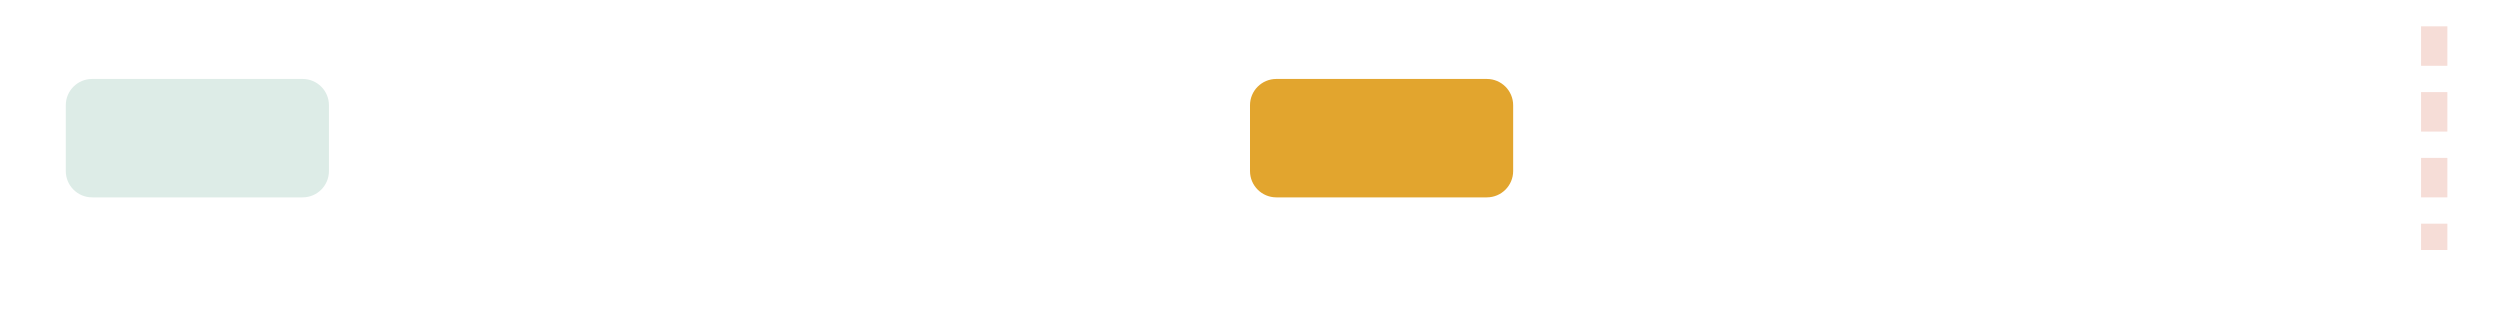
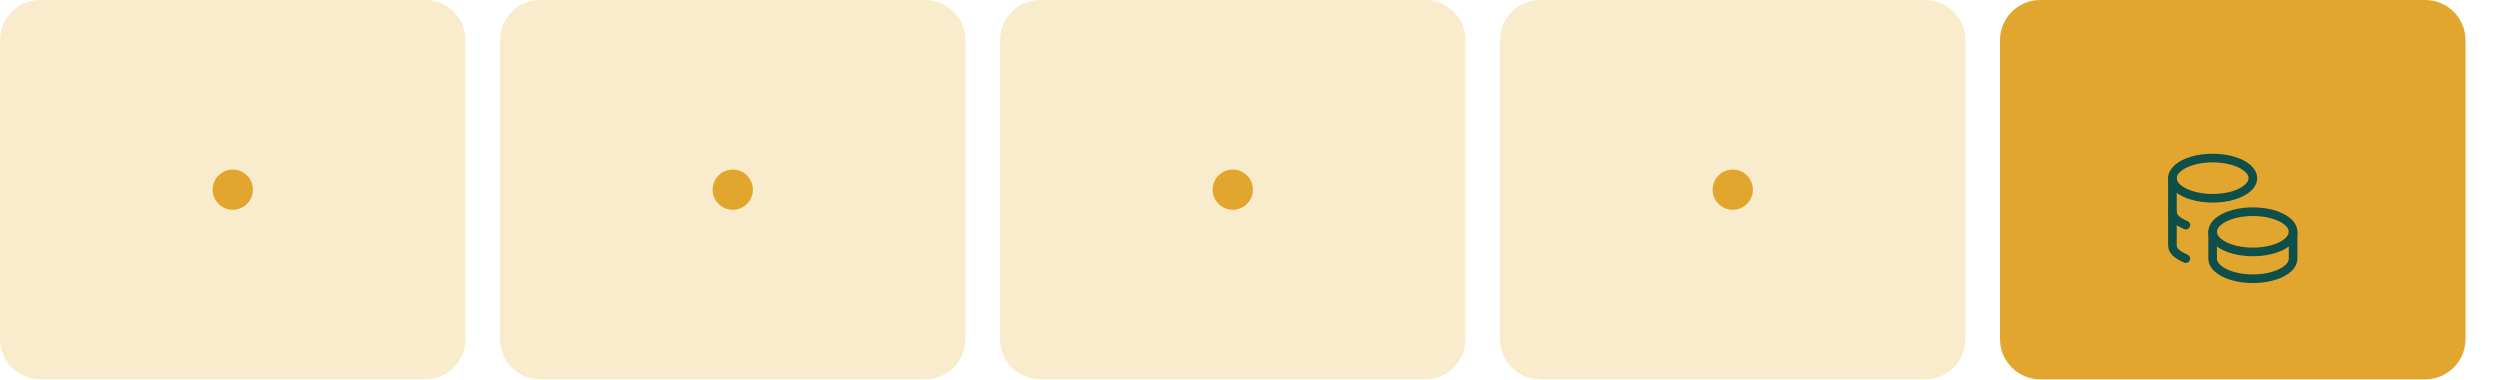
- <svg xmlns="http://www.w3.org/2000/svg" viewBox="430 340 380 50" width="380" height="50">
-   <rect x="440" y="352" width="40" height="18" rx="4" fill="#DDECE7" />
-   <rect x="620" y="352" width="40" height="18" rx="4" fill="#E2A52E" />
-   <path d="M800 344 V378" stroke="#F6DDD7" stroke-width="4" stroke-dasharray="6 4" />
+ <svg xmlns="http://www.w3.org/2000/svg" viewBox="140 740 870 132" width="870" height="132">
+   <rect x="140" y="740" width="162" height="132" rx="14" fill="#F8ECCD" />
+   <circle cx="221" cy="806" r="7" fill="#E2A52E" />
+   <rect x="314" y="740" width="162" height="132" rx="14" fill="#F8ECCD" />
+   <circle cx="395" cy="806" r="7" fill="#E2A52E" />
+   <rect x="488" y="740" width="162" height="132" rx="14" fill="#F8ECCD" />
+   <circle cx="569" cy="806" r="7" fill="#E2A52E" />
+   <rect x="662" y="740" width="162" height="132" rx="14" fill="#F8ECCD" />
+   <circle cx="743" cy="806" r="7" fill="#E2A52E" />
+   <rect x="836" y="740" width="162" height="132" rx="14" fill="#E2A52E" />
+   <g transform="translate(889 788) scale(2.333333)" fill="none" stroke="#0E4F49" stroke-width="1.286" stroke-linecap="round" stroke-linejoin="round">
+     <path d="M9 14c0 1.657 2.686 3 6 3s6 -1.343 6 -3s-2.686 -3 -6 -3s-6 1.343 -6 3z" />
+     <path d="M9 14v4c0 1.656 2.686 3 6 3s6 -1.344 6 -3v-4" />
+     <path d="M3 6c0 1.072 1.144 2.062 3 2.598s4.144 .536 6 0c1.856 -.536 3 -1.526 3 -2.598c0 -1.072 -1.144 -2.062 -3 -2.598s-4.144 -.536 -6 0c-1.856 .536 -3 1.526 -3 2.598z" />
+     <path d="M3 6v10c0 .888 .772 1.45 2 2" />
+     <path d="M3 11c0 .888 .772 1.45 2 2" />
+   </g>
</svg>
